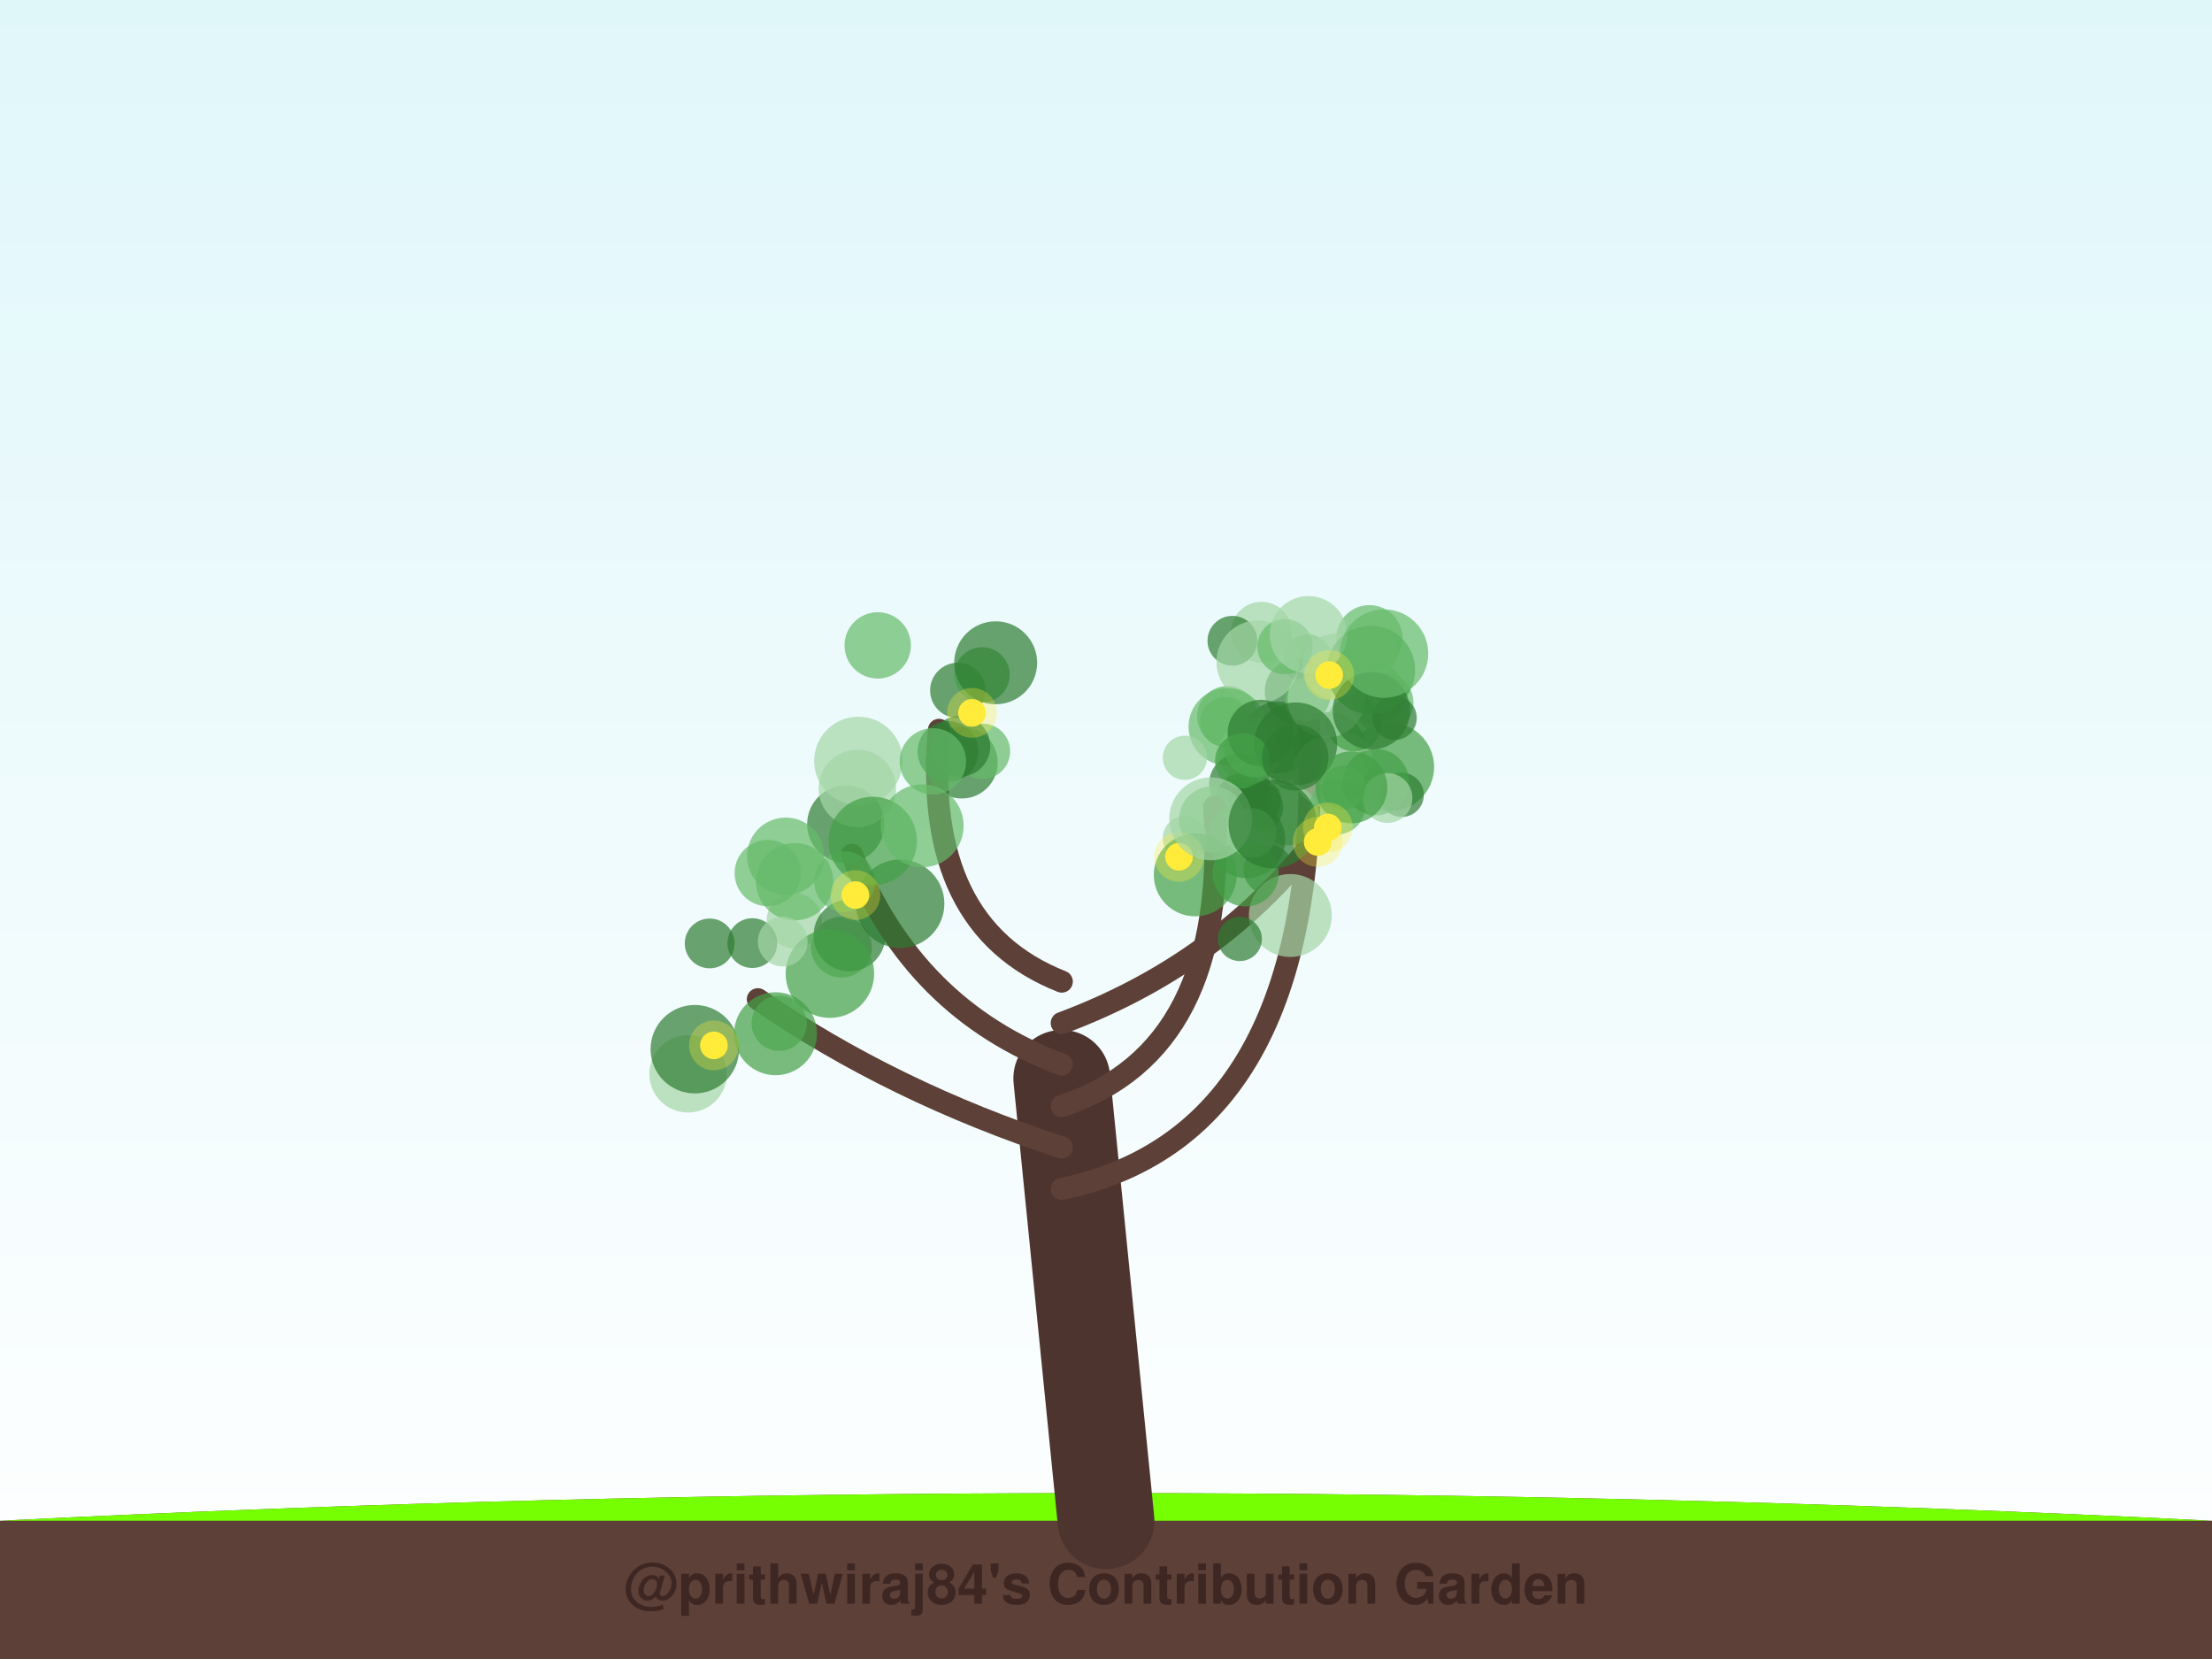
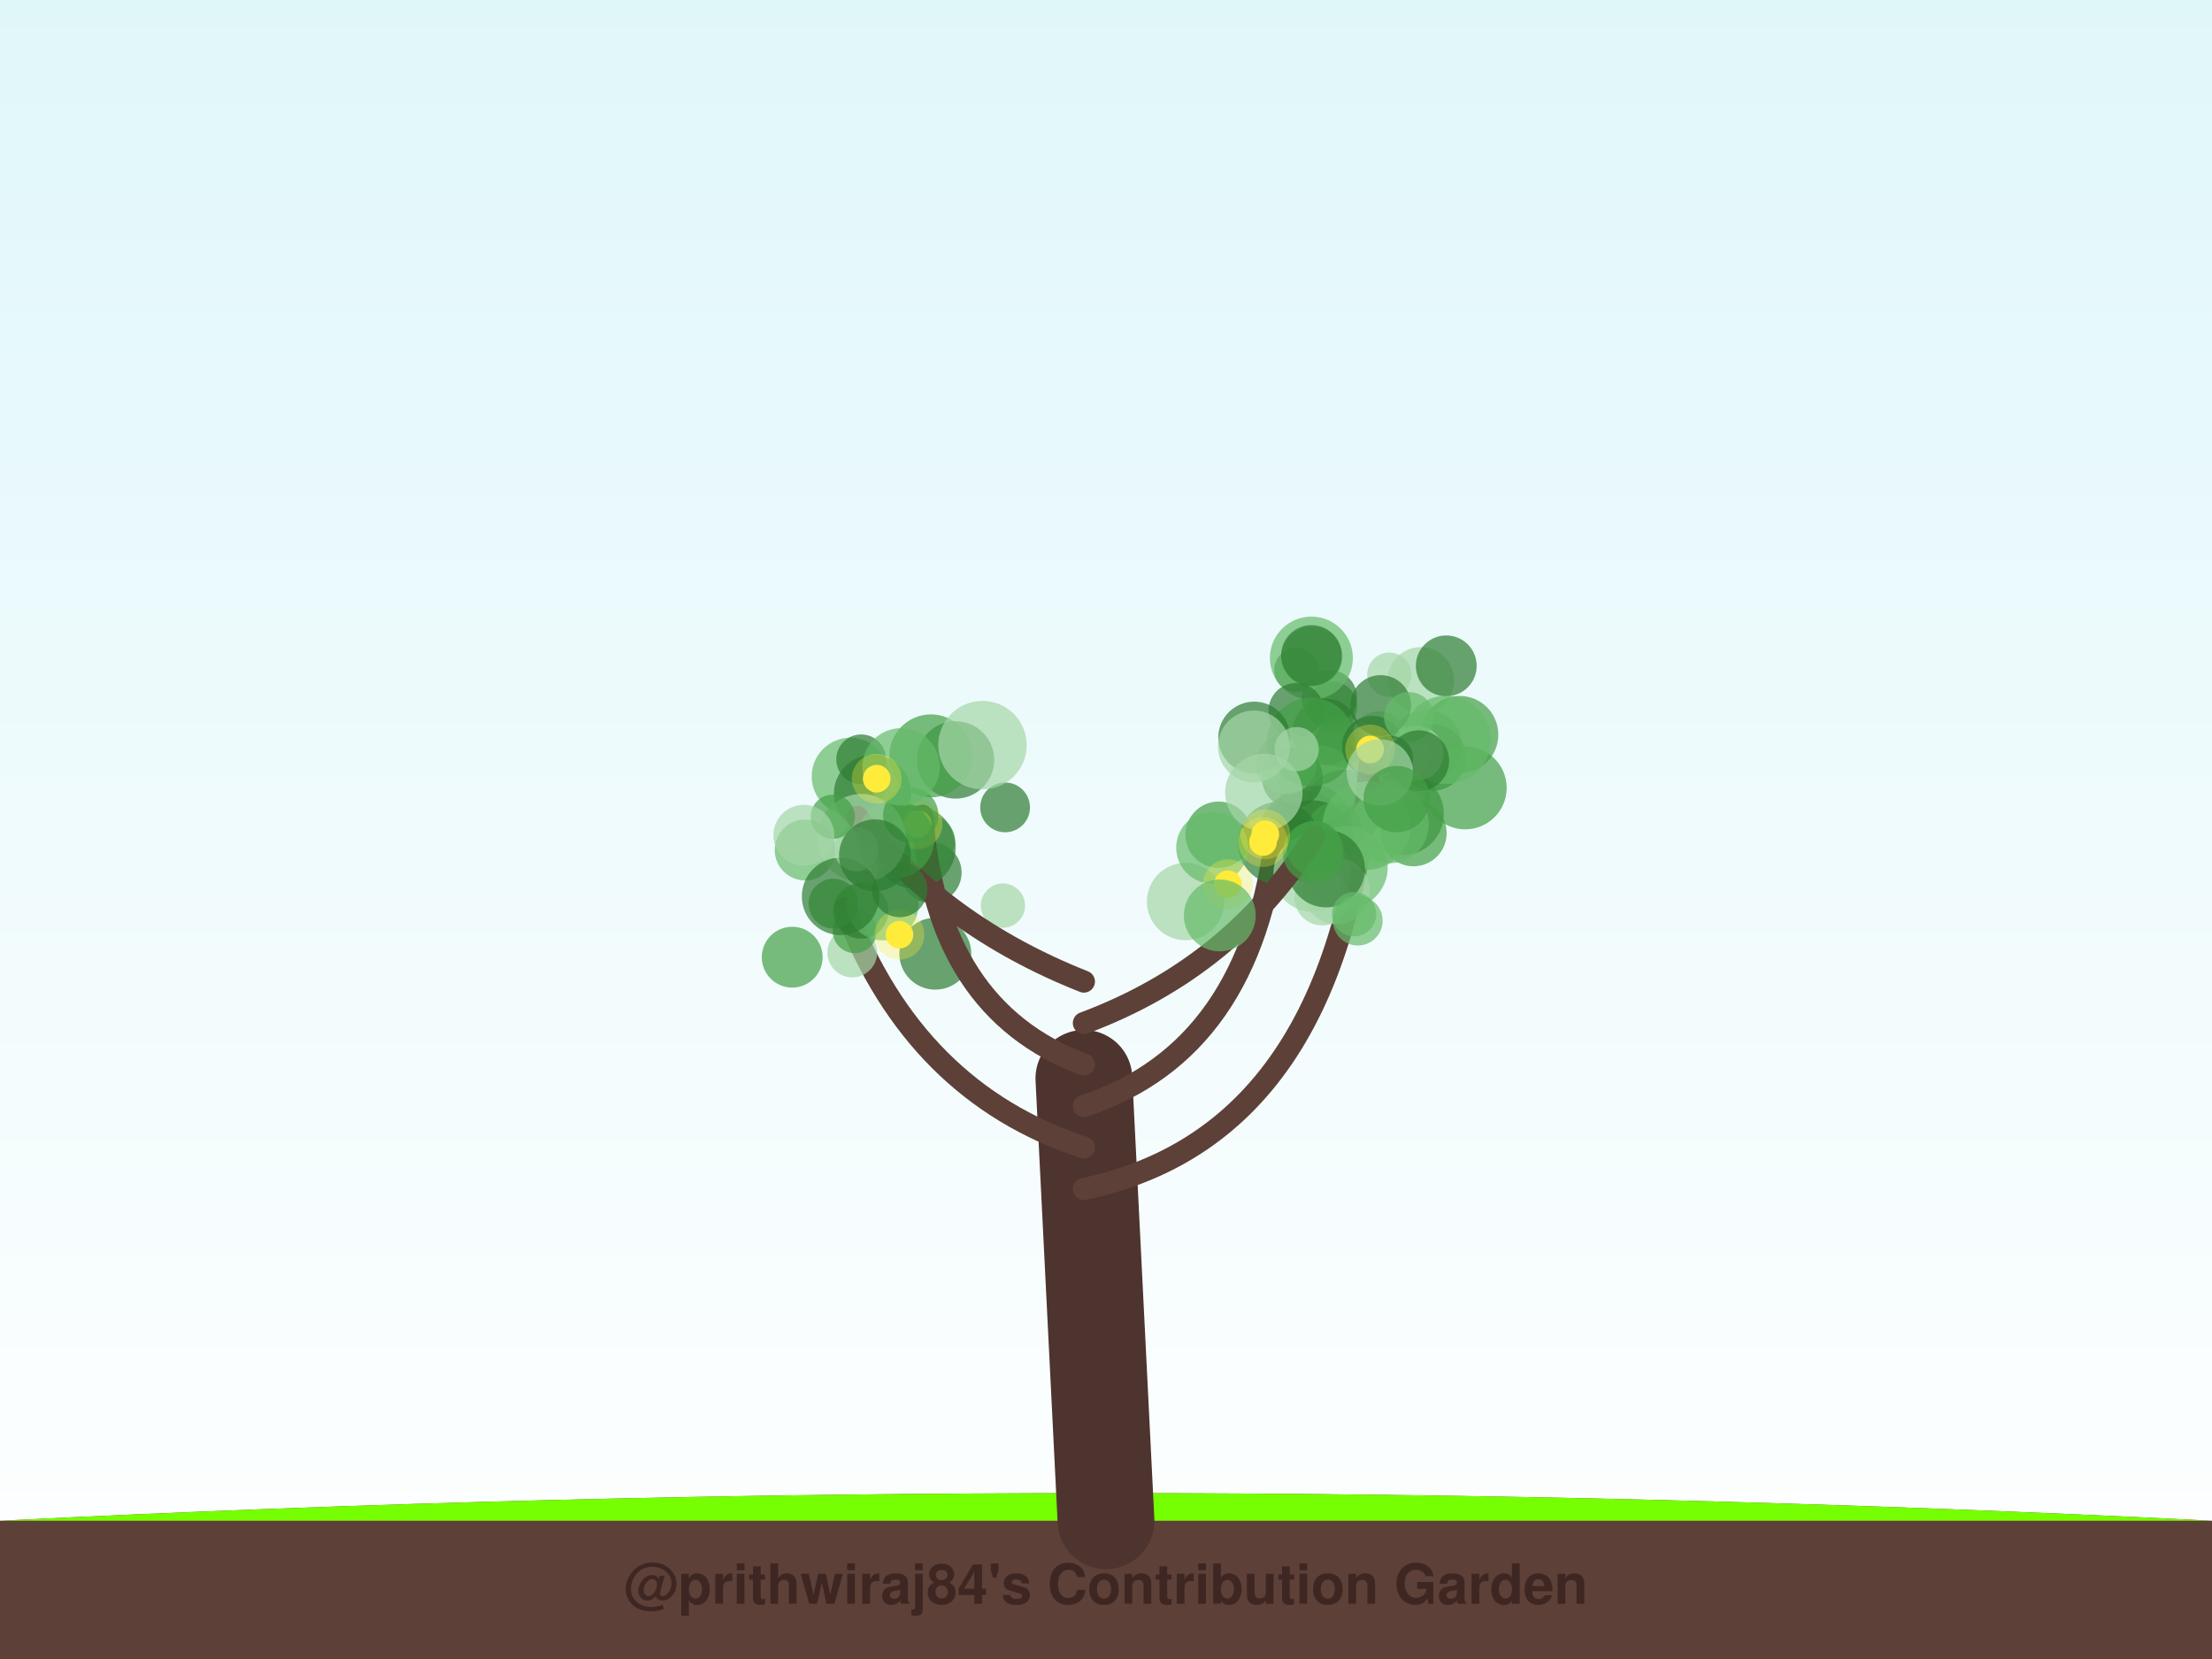
<svg xmlns="http://www.w3.org/2000/svg" width="800" height="600" viewBox="0 0 800 600">
  <defs>
    <linearGradient id="sky" x1="0%" y1="0%" x2="0%" y2="100%">
      <stop offset="0%" style="stop-color:#e0f7fa;stop-opacity:1" />
      <stop offset="100%" style="stop-color:#ffffff;stop-opacity:1" />
    </linearGradient>
    <filter id="glow" x="-20%" y="-20%" width="140%" height="140%">
      <feGaussianBlur stdDeviation="2" result="coloredBlur" />
      <feMerge>
        <feMergeNode in="coloredBlur" />
        <feMergeNode in="SourceGraphic" />
      </feMerge>
    </filter>
  </defs>
  <rect width="100%" height="100%" fill="url(#sky)" />
  <path d="M0,550 Q400,530 800,550 L800,600 L0,600 Z" stroke="#4e342e" stroke-width="0" fill="#5d4037" stroke-linecap="round" stroke-opacity="1.0" />
  <path d="M0,550 Q400,530 800,550" stroke="none" stroke-width="0" fill="#76ff03" stroke-linecap="round" stroke-opacity="0.1" />
-   <path d="M400,550 Q392.0,470.0 384,390" stroke="#4e342e" stroke-width="35" fill="none" stroke-linecap="round" stroke-opacity="1.0" />
-   <path d="M384,430 Q479.214,410 473.401,261.862" stroke="#5d4037" stroke-width="8" fill="none" stroke-linecap="round" stroke-opacity="1.0" />
-   <circle cx="443.052" cy="261.105" r="9" fill="#43a047" fill-opacity="0.7" />
-   <circle cx="455.484" cy="288.888" r="8" fill="#66bb6a" fill-opacity="0.7" />
-   <circle cx="443.935" cy="259.108" r="11" fill="#66bb6a" fill-opacity="0.7" />
-   <circle cx="497.305" cy="250.897" r="11" fill="#66bb6a" fill-opacity="0.7" />
-   <circle cx="456.205" cy="228.642" r="11" fill="#a5d6a7" fill-opacity="0.7" />
-   <circle cx="502.661" cy="277.372" r="16" fill="#43a047" fill-opacity="0.7" />
-   <circle cx="449.113" cy="290.152" r="10" fill="#43a047" fill-opacity="0.7" />
-   <circle cx="459.978" cy="272.839" r="11" fill="#a5d6a7" fill-opacity="0.7" />
-   <circle cx="472.916" cy="238.39" r="9" fill="#66bb6a" fill-opacity="0.7" />
-   <circle cx="450.899" cy="284.979" r="8" fill="#43a047" fill-opacity="0.7" />
-   <circle cx="462.307" cy="266.696" r="13" fill="#2e7d32" fill-opacity="0.7" />
-   <circle cx="465.876" cy="294.736" r="11" fill="#66bb6a" fill-opacity="0.7" />
-   <circle cx="495.268" cy="230.85" r="12" fill="#66bb6a" fill-opacity="0.7" />
-   <circle cx="445.707" cy="231.735" r="9" fill="#2e7d32" fill-opacity="0.7" />
-   <circle cx="469.43" cy="250.052" r="12" fill="#2e7d32" fill-opacity="0.7" />
-   <circle cx="454.191" cy="289.717" r="9" fill="#2e7d32" fill-opacity="0.7" />
-   <circle cx="451.824" cy="272.42" r="11" fill="#a5d6a7" fill-opacity="0.7" />
-   <circle cx="480.906" cy="270.552" r="13" fill="#2e7d32" fill-opacity="0.7" />
-   <circle cx="472.752" cy="252.778" r="8" fill="#66bb6a" fill-opacity="0.7" />
-   <circle cx="487.367" cy="274.231" r="9" fill="#a5d6a7" fill-opacity="0.7" />
-   <circle cx="454.964" cy="239.372" r="15" fill="#a5d6a7" fill-opacity="0.7" />
-   <circle cx="480.576" cy="279.058" r="13" fill="#a5d6a7" fill-opacity="0.7" />
-   <circle cx="449.246" cy="288.68" r="9" fill="#2e7d32" fill-opacity="0.7" />
-   <circle cx="483.02" cy="241.12" r="12" fill="#a5d6a7" fill-opacity="0.7" />
-   <circle cx="506.953" cy="287.465" r="8" fill="#2e7d32" fill-opacity="0.7" />
-   <circle cx="464.741" cy="233.882" r="10" fill="#66bb6a" fill-opacity="0.7" />
-   <circle cx="500.198" cy="254.153" r="11" fill="#66bb6a" fill-opacity="0.7" />
-   <circle cx="489.755" cy="261.75" r="10" fill="#43a047" fill-opacity="0.7" />
-   <circle cx="483.668" cy="291.75" r="10" fill="#66bb6a" fill-opacity="0.7" />
-   <circle cx="479.665" cy="252.791" r="14" fill="#a5d6a7" fill-opacity="0.7" />
-   <circle cx="504.384" cy="259.653" r="8" fill="#2e7d32" fill-opacity="0.7" />
-   <circle cx="495.23" cy="236.135" r="10" fill="#a5d6a7" fill-opacity="0.7" />
-   <circle cx="495.8" cy="242.302" r="16" fill="#43a047" fill-opacity="0.7" />
-   <circle cx="473.21" cy="229.577" r="14" fill="#a5d6a7" fill-opacity="0.7" />
-   <circle cx="455.072" cy="291.964" r="9" fill="#2e7d32" fill-opacity="0.7" />
-   <circle cx="495.998" cy="257.055" r="14" fill="#2e7d32" fill-opacity="0.7" />
-   <circle cx="443.846" cy="262.853" r="14" fill="#66bb6a" fill-opacity="0.7" />
-   <circle cx="500.544" cy="236.391" r="16" fill="#66bb6a" fill-opacity="0.7" />
-   <circle cx="497.591" cy="282.859" r="12" fill="#43a047" fill-opacity="0.7" />
-   <circle cx="448.285" cy="283.533" r="11" fill="#2e7d32" fill-opacity="0.7" />
-   <circle cx="480.72" cy="244.159" r="5" fill="#ffeb3b" fill-opacity="1.0" />
-   <circle cx="480.72" cy="244.159" r="9" fill="#ffeb3b" fill-opacity="0.3" />
-   <path d="M384,415 Q322.857,395 274.09,361.393" stroke="#5d4037" stroke-width="8" fill="none" stroke-linecap="round" stroke-opacity="1.0" />
-   <circle cx="304.294" cy="342.534" r="11" fill="#66bb6a" fill-opacity="0.7" />
-   <circle cx="248.852" cy="388.374" r="14" fill="#a5d6a7" fill-opacity="0.7" />
-   <circle cx="287.258" cy="332.974" r="10" fill="#a5d6a7" fill-opacity="0.7" />
-   <circle cx="256.661" cy="341.204" r="9" fill="#2e7d32" fill-opacity="0.7" />
-   <circle cx="272.093" cy="341.085" r="9" fill="#2e7d32" fill-opacity="0.7" />
-   <circle cx="307.233" cy="338.302" r="13" fill="#2e7d32" fill-opacity="0.7" />
-   <circle cx="300.144" cy="352.137" r="16" fill="#43a047" fill-opacity="0.7" />
-   <circle cx="251.279" cy="379.457" r="16" fill="#2e7d32" fill-opacity="0.7" />
-   <circle cx="281.813" cy="370.083" r="10" fill="#66bb6a" fill-opacity="0.7" />
-   <circle cx="280.477" cy="373.862" r="15" fill="#43a047" fill-opacity="0.7" />
-   <circle cx="258.201" cy="378.076" r="5" fill="#ffeb3b" fill-opacity="1.0" />
-   <circle cx="258.201" cy="378.076" r="9" fill="#ffeb3b" fill-opacity="0.3" />
-   <path d="M384,400 Q444.714,380 439.127,291.806" stroke="#5d4037" stroke-width="8" fill="none" stroke-linecap="round" stroke-opacity="1.0" />
-   <circle cx="453.711" cy="270.144" r="11" fill="#66bb6a" fill-opacity="0.7" />
-   <circle cx="450.834" cy="303.594" r="14" fill="#2e7d32" fill-opacity="0.7" />
-   <circle cx="428.534" cy="274.062" r="8" fill="#a5d6a7" fill-opacity="0.7" />
-   <circle cx="455.996" cy="265.081" r="12" fill="#2e7d32" fill-opacity="0.7" />
-   <circle cx="428.537" cy="303.123" r="8" fill="#a5d6a7" fill-opacity="0.7" />
-   <circle cx="468.604" cy="269.046" r="15" fill="#2e7d32" fill-opacity="0.7" />
-   <circle cx="438.414" cy="296.366" r="12" fill="#66bb6a" fill-opacity="0.7" />
-   <circle cx="432.289" cy="316.411" r="15" fill="#43a047" fill-opacity="0.7" />
-   <circle cx="449.43" cy="275.173" r="10" fill="#43a047" fill-opacity="0.7" />
-   <circle cx="458.757" cy="314.535" r="9" fill="#2e7d32" fill-opacity="0.7" />
-   <circle cx="426.398" cy="309.878" r="5" fill="#ffeb3b" fill-opacity="1.0" />
-   <circle cx="426.398" cy="309.878" r="9" fill="#ffeb3b" fill-opacity="0.3" />
-   <path d="M384,385 Q330.357,365 308.138,309.138" stroke="#5d4037" stroke-width="8" fill="none" stroke-linecap="round" stroke-opacity="1.0" />
-   <circle cx="305.904" cy="298.075" r="14" fill="#2e7d32" fill-opacity="0.7" />
-   <circle cx="287.392" cy="318.886" r="14" fill="#66bb6a" fill-opacity="0.7" />
-   <circle cx="305.462" cy="318.876" r="11" fill="#66bb6a" fill-opacity="0.7" />
-   <circle cx="325.541" cy="326.847" r="16" fill="#2e7d32" fill-opacity="0.7" />
-   <circle cx="310.444" cy="275.209" r="16" fill="#a5d6a7" fill-opacity="0.7" />
-   <circle cx="310.069" cy="285.154" r="14" fill="#a5d6a7" fill-opacity="0.7" />
-   <circle cx="315.627" cy="304.147" r="16" fill="#43a047" fill-opacity="0.7" />
-   <circle cx="283.084" cy="340.53" r="9" fill="#a5d6a7" fill-opacity="0.7" />
-   <circle cx="277.679" cy="315.76" r="12" fill="#66bb6a" fill-opacity="0.7" />
-   <circle cx="284.168" cy="309.687" r="14" fill="#66bb6a" fill-opacity="0.7" />
-   <circle cx="309.376" cy="323.709" r="5" fill="#ffeb3b" fill-opacity="1.0" />
-   <circle cx="309.376" cy="323.709" r="9" fill="#ffeb3b" fill-opacity="0.3" />
-   <path d="M384,370 Q437.643,350 471.883,308.463" stroke="#5d4037" stroke-width="8" fill="none" stroke-linecap="round" stroke-opacity="1.0" />
-   <circle cx="466.66" cy="331.104" r="15" fill="#a5d6a7" fill-opacity="0.7" />
-   <circle cx="448.389" cy="339.589" r="8" fill="#2e7d32" fill-opacity="0.7" />
-   <circle cx="450.481" cy="315.84" r="12" fill="#43a047" fill-opacity="0.7" />
-   <circle cx="452.643" cy="301.232" r="9" fill="#66bb6a" fill-opacity="0.7" />
-   <circle cx="501.804" cy="288.623" r="9" fill="#a5d6a7" fill-opacity="0.7" />
-   <circle cx="437.883" cy="296.145" r="15" fill="#a5d6a7" fill-opacity="0.7" />
-   <circle cx="485.986" cy="284.809" r="8" fill="#66bb6a" fill-opacity="0.7" />
-   <circle cx="488.744" cy="284.761" r="13" fill="#43a047" fill-opacity="0.7" />
-   <circle cx="468.455" cy="273.911" r="12" fill="#2e7d32" fill-opacity="0.7" />
-   <circle cx="460.337" cy="298.056" r="16" fill="#2e7d32" fill-opacity="0.7" />
-   <circle cx="476.554" cy="304.497" r="5" fill="#ffeb3b" fill-opacity="1.0" />
-   <circle cx="476.554" cy="304.497" r="9" fill="#ffeb3b" fill-opacity="0.3" />
-   <circle cx="480.23" cy="299.267" r="5" fill="#ffeb3b" fill-opacity="1.0" />
-   <circle cx="480.23" cy="299.267" r="9" fill="#ffeb3b" fill-opacity="0.3" />
-   <path d="M384,355 Q333.357,335 339.599,263.965" stroke="#5d4037" stroke-width="8" fill="none" stroke-linecap="round" stroke-opacity="1.0" />
-   <circle cx="317.433" cy="233.419" r="12" fill="#66bb6a" fill-opacity="0.7" />
-   <circle cx="347.835" cy="275.793" r="13" fill="#2e7d32" fill-opacity="0.7" />
-   <circle cx="346.39" cy="249.688" r="10" fill="#2e7d32" fill-opacity="0.7" />
-   <circle cx="333.518" cy="298.66" r="15" fill="#66bb6a" fill-opacity="0.7" />
-   <circle cx="355.186" cy="244.066" r="10" fill="#43a047" fill-opacity="0.7" />
-   <circle cx="355.345" cy="271.715" r="10" fill="#66bb6a" fill-opacity="0.7" />
-   <circle cx="347.149" cy="269.919" r="11" fill="#2e7d32" fill-opacity="0.7" />
-   <circle cx="360.105" cy="239.707" r="15" fill="#2e7d32" fill-opacity="0.7" />
-   <circle cx="342.848" cy="271.782" r="11" fill="#2e7d32" fill-opacity="0.7" />
-   <circle cx="337.391" cy="275.359" r="12" fill="#66bb6a" fill-opacity="0.7" />
-   <circle cx="351.548" cy="257.811" r="5" fill="#ffeb3b" fill-opacity="1.0" />
-   <circle cx="351.548" cy="257.811" r="9" fill="#ffeb3b" fill-opacity="0.3" />
+   <path d="M400,550 Q396.0,470.0 392,390" stroke="#4e342e" stroke-width="35" fill="none" stroke-linecap="round" stroke-opacity="1.0" />
+   <path d="M392,430 Q487.299,410 495.807,270.151" stroke="#5d4037" stroke-width="8" fill="none" stroke-linecap="round" stroke-opacity="1.0" />
+   <circle cx="481.836" cy="255.496" r="9" fill="#43a047" fill-opacity="0.7" />
+   <circle cx="480.774" cy="252.27" r="10" fill="#2e7d32" fill-opacity="0.7" />
+   <circle cx="515.75" cy="269.644" r="13" fill="#66bb6a" fill-opacity="0.7" />
+   <circle cx="518.224" cy="273.953" r="12" fill="#2e7d32" fill-opacity="0.7" />
+   <circle cx="513.853" cy="246.045" r="12" fill="#a5d6a7" fill-opacity="0.7" />
+   <circle cx="507.178" cy="294.322" r="15" fill="#2e7d32" fill-opacity="0.7" />
+   <circle cx="474.359" cy="298.769" r="15" fill="#43a047" fill-opacity="0.7" />
+   <circle cx="527.89" cy="265.691" r="14" fill="#43a047" fill-opacity="0.7" />
+   <circle cx="484.598" cy="268.418" r="9" fill="#66bb6a" fill-opacity="0.7" />
+   <circle cx="504.102" cy="272.232" r="8" fill="#43a047" fill-opacity="0.7" />
+   <circle cx="468.841" cy="242.292" r="8" fill="#2e7d32" fill-opacity="0.7" />
+   <circle cx="479.521" cy="264.685" r="12" fill="#2e7d32" fill-opacity="0.7" />
+   <circle cx="495.066" cy="301.883" r="12" fill="#a5d6a7" fill-opacity="0.7" />
+   <circle cx="474.438" cy="237.664" r="11" fill="#43a047" fill-opacity="0.7" />
+   <circle cx="529.907" cy="284.946" r="15" fill="#43a047" fill-opacity="0.7" />
+   <circle cx="486.019" cy="292.399" r="14" fill="#2e7d32" fill-opacity="0.7" />
+   <circle cx="509.266" cy="273.02" r="8" fill="#a5d6a7" fill-opacity="0.7" />
+   <circle cx="474.288" cy="238" r="15" fill="#66bb6a" fill-opacity="0.7" />
+   <circle cx="474.322" cy="237.077" r="11" fill="#2e7d32" fill-opacity="0.7" />
+   <circle cx="498.682" cy="267.2" r="10" fill="#a5d6a7" fill-opacity="0.7" />
+   <circle cx="471.316" cy="301.836" r="16" fill="#2e7d32" fill-opacity="0.7" />
+   <circle cx="476.686" cy="283.421" r="14" fill="#66bb6a" fill-opacity="0.7" />
+   <circle cx="511.206" cy="301.306" r="12" fill="#43a047" fill-opacity="0.7" />
+   <circle cx="467.427" cy="281.378" r="11" fill="#2e7d32" fill-opacity="0.7" />
+   <circle cx="474.72" cy="304.463" r="15" fill="#2e7d32" fill-opacity="0.7" />
+   <circle cx="468.789" cy="257.02" r="10" fill="#2e7d32" fill-opacity="0.7" />
+   <circle cx="465.281" cy="276.219" r="11" fill="#66bb6a" fill-opacity="0.7" />
+   <circle cx="502.462" cy="243.981" r="8" fill="#a5d6a7" fill-opacity="0.7" />
+   <circle cx="499.345" cy="255.178" r="11" fill="#2e7d32" fill-opacity="0.7" />
+   <circle cx="474.172" cy="268.364" r="16" fill="#43a047" fill-opacity="0.7" />
+   <circle cx="496.376" cy="269.884" r="11" fill="#2e7d32" fill-opacity="0.7" />
+   <circle cx="523.062" cy="240.82" r="11" fill="#2e7d32" fill-opacity="0.7" />
+   <circle cx="502.745" cy="298.174" r="14" fill="#66bb6a" fill-opacity="0.7" />
+   <circle cx="482.725" cy="300.231" r="10" fill="#43a047" fill-opacity="0.7" />
+   <circle cx="494.251" cy="298.645" r="16" fill="#66bb6a" fill-opacity="0.7" />
+   <circle cx="523.2" cy="267.585" r="16" fill="#66bb6a" fill-opacity="0.7" />
+   <circle cx="512.145" cy="272.396" r="10" fill="#a5d6a7" fill-opacity="0.7" />
+   <circle cx="509.541" cy="259.291" r="9" fill="#66bb6a" fill-opacity="0.7" />
+   <circle cx="503.066" cy="274.097" r="8" fill="#2e7d32" fill-opacity="0.7" />
+   <circle cx="513.091" cy="275.132" r="11" fill="#2e7d32" fill-opacity="0.7" />
+   <circle cx="495.519" cy="271.046" r="5" fill="#ffeb3b" fill-opacity="1.0" />
+   <circle cx="495.519" cy="271.046" r="9" fill="#ffeb3b" fill-opacity="0.3" />
+   <path d="M392,415 Q330.889,395 305.576,328.576" stroke="#5d4037" stroke-width="8" fill="none" stroke-linecap="round" stroke-opacity="1.0" />
+   <circle cx="291.191" cy="307.418" r="11" fill="#66bb6a" fill-opacity="0.7" />
+   <circle cx="308.235" cy="344.485" r="9" fill="#a5d6a7" fill-opacity="0.7" />
+   <circle cx="286.515" cy="346.176" r="11" fill="#43a047" fill-opacity="0.7" />
+   <circle cx="336.779" cy="315.599" r="11" fill="#2e7d32" fill-opacity="0.7" />
+   <circle cx="315.23" cy="305.266" r="11" fill="#a5d6a7" fill-opacity="0.7" />
+   <circle cx="309.153" cy="336.715" r="8" fill="#43a047" fill-opacity="0.7" />
+   <circle cx="338.265" cy="344.916" r="13" fill="#2e7d32" fill-opacity="0.7" />
+   <circle cx="311.3" cy="329.47" r="10" fill="#2e7d32" fill-opacity="0.7" />
+   <circle cx="319.22" cy="327.094" r="13" fill="#66bb6a" fill-opacity="0.7" />
+   <circle cx="336.402" cy="304.086" r="9" fill="#66bb6a" fill-opacity="0.7" />
+   <circle cx="325.3" cy="338.031" r="5" fill="#ffeb3b" fill-opacity="1.0" />
+   <circle cx="325.3" cy="338.031" r="9" fill="#ffeb3b" fill-opacity="0.3" />
+   <path d="M392,400 Q452.684,380 461.614,300.582" stroke="#5d4037" stroke-width="8" fill="none" stroke-linecap="round" stroke-opacity="1.0" />
+   <circle cx="440.735" cy="301.892" r="12" fill="#43a047" fill-opacity="0.7" />
+   <circle cx="462.672" cy="304.922" r="15" fill="#2e7d32" fill-opacity="0.7" />
+   <circle cx="428.788" cy="326.063" r="14" fill="#a5d6a7" fill-opacity="0.7" />
+   <circle cx="474.559" cy="315.754" r="14" fill="#a5d6a7" fill-opacity="0.7" />
+   <circle cx="453.6" cy="266.753" r="13" fill="#2e7d32" fill-opacity="0.7" />
+   <circle cx="486.881" cy="313.719" r="15" fill="#66bb6a" fill-opacity="0.7" />
+   <circle cx="483.41" cy="322.295" r="12" fill="#a5d6a7" fill-opacity="0.7" />
+   <circle cx="438.39" cy="306.573" r="13" fill="#66bb6a" fill-opacity="0.7" />
+   <circle cx="478.207" cy="324.697" r="10" fill="#a5d6a7" fill-opacity="0.7" />
+   <circle cx="479.657" cy="314.168" r="14" fill="#2e7d32" fill-opacity="0.7" />
+   <circle cx="444.073" cy="319.788" r="5" fill="#ffeb3b" fill-opacity="1.0" />
+   <circle cx="444.073" cy="319.788" r="9" fill="#ffeb3b" fill-opacity="0.3" />
+   <path d="M392,385 Q338.368,365 333.579,295.04" stroke="#5d4037" stroke-width="8" fill="none" stroke-linecap="round" stroke-opacity="1.0" />
+   <circle cx="307.558" cy="280.798" r="14" fill="#66bb6a" fill-opacity="0.7" />
+   <circle cx="345.567" cy="274.84" r="14" fill="#2e7d32" fill-opacity="0.7" />
+   <circle cx="315.58" cy="287.025" r="14" fill="#2e7d32" fill-opacity="0.7" />
+   <circle cx="330.644" cy="306.357" r="15" fill="#2e7d32" fill-opacity="0.7" />
+   <circle cx="362.723" cy="327.52" r="8" fill="#a5d6a7" fill-opacity="0.7" />
+   <circle cx="311.449" cy="274.615" r="9" fill="#2e7d32" fill-opacity="0.7" />
+   <circle cx="301.436" cy="326.809" r="9" fill="#43a047" fill-opacity="0.7" />
+   <circle cx="363.508" cy="292.006" r="9" fill="#2e7d32" fill-opacity="0.7" />
+   <circle cx="336.656" cy="273.369" r="15" fill="#43a047" fill-opacity="0.7" />
+   <circle cx="355.324" cy="269.487" r="16" fill="#a5d6a7" fill-opacity="0.7" />
+   <circle cx="331.879" cy="298.032" r="5" fill="#ffeb3b" fill-opacity="1.0" />
+   <circle cx="331.879" cy="298.032" r="9" fill="#ffeb3b" fill-opacity="0.3" />
+   <path d="M392,370 Q445.632,350 475.361,302.496" stroke="#5d4037" stroke-width="8" fill="none" stroke-linecap="round" stroke-opacity="1.0" />
+   <circle cx="441.163" cy="331.078" r="13" fill="#66bb6a" fill-opacity="0.7" />
+   <circle cx="489.716" cy="330.631" r="8" fill="#66bb6a" fill-opacity="0.7" />
+   <circle cx="457.087" cy="286.601" r="14" fill="#a5d6a7" fill-opacity="0.7" />
+   <circle cx="499.049" cy="279.347" r="12" fill="#a5d6a7" fill-opacity="0.7" />
+   <circle cx="453.488" cy="269.975" r="13" fill="#a5d6a7" fill-opacity="0.7" />
+   <circle cx="491.057" cy="332.954" r="9" fill="#66bb6a" fill-opacity="0.7" />
+   <circle cx="475.453" cy="306.815" r="10" fill="#43a047" fill-opacity="0.7" />
+   <circle cx="474.901" cy="308.157" r="11" fill="#43a047" fill-opacity="0.7" />
+   <circle cx="468.97" cy="270.934" r="8" fill="#a5d6a7" fill-opacity="0.7" />
+   <circle cx="505.116" cy="288.995" r="12" fill="#43a047" fill-opacity="0.7" />
+   <circle cx="456.783" cy="304.553" r="5" fill="#ffeb3b" fill-opacity="1.0" />
+   <circle cx="456.783" cy="304.553" r="9" fill="#ffeb3b" fill-opacity="0.3" />
+   <circle cx="457.594" cy="301.732" r="5" fill="#ffeb3b" fill-opacity="1.0" />
+   <circle cx="457.594" cy="301.732" r="9" fill="#ffeb3b" fill-opacity="0.3" />
+   <path d="M392,355 Q341.359,335 310.061,295.468" stroke="#5d4037" stroke-width="8" fill="none" stroke-linecap="round" stroke-opacity="1.0" />
+   <circle cx="323.88" cy="303.572" r="14" fill="#43a047" fill-opacity="0.7" />
+   <circle cx="325.395" cy="321.717" r="10" fill="#2e7d32" fill-opacity="0.7" />
+   <circle cx="311.652" cy="303.123" r="16" fill="#a5d6a7" fill-opacity="0.7" />
+   <circle cx="329.373" cy="294.757" r="10" fill="#43a047" fill-opacity="0.7" />
+   <circle cx="303.993" cy="324.178" r="14" fill="#2e7d32" fill-opacity="0.7" />
+   <circle cx="309.687" cy="307.118" r="8" fill="#a5d6a7" fill-opacity="0.7" />
+   <circle cx="316.44" cy="309.333" r="13" fill="#2e7d32" fill-opacity="0.7" />
+   <circle cx="301.197" cy="295.385" r="8" fill="#43a047" fill-opacity="0.7" />
+   <circle cx="325.904" cy="277.351" r="14" fill="#66bb6a" fill-opacity="0.7" />
+   <circle cx="290.724" cy="302.093" r="11" fill="#a5d6a7" fill-opacity="0.7" />
+   <circle cx="317.079" cy="281.612" r="5" fill="#ffeb3b" fill-opacity="1.0" />
+   <circle cx="317.079" cy="281.612" r="9" fill="#ffeb3b" fill-opacity="0.3" />
  <text x="400" y="580" font-family="Segoe UI, Helvetica, Arial, sans-serif" font-size="20" fill="#3e2723" text-anchor="middle" font-weight="bold">@prithwiraj84's Contribution Garden</text>
  <text x="400" y="595" font-family="Segoe UI, Helvetica, Arial, sans-serif" font-size="14" fill="#5d4037" text-anchor="middle" font-weight="bold">Grown over 5 years</text>
</svg>
